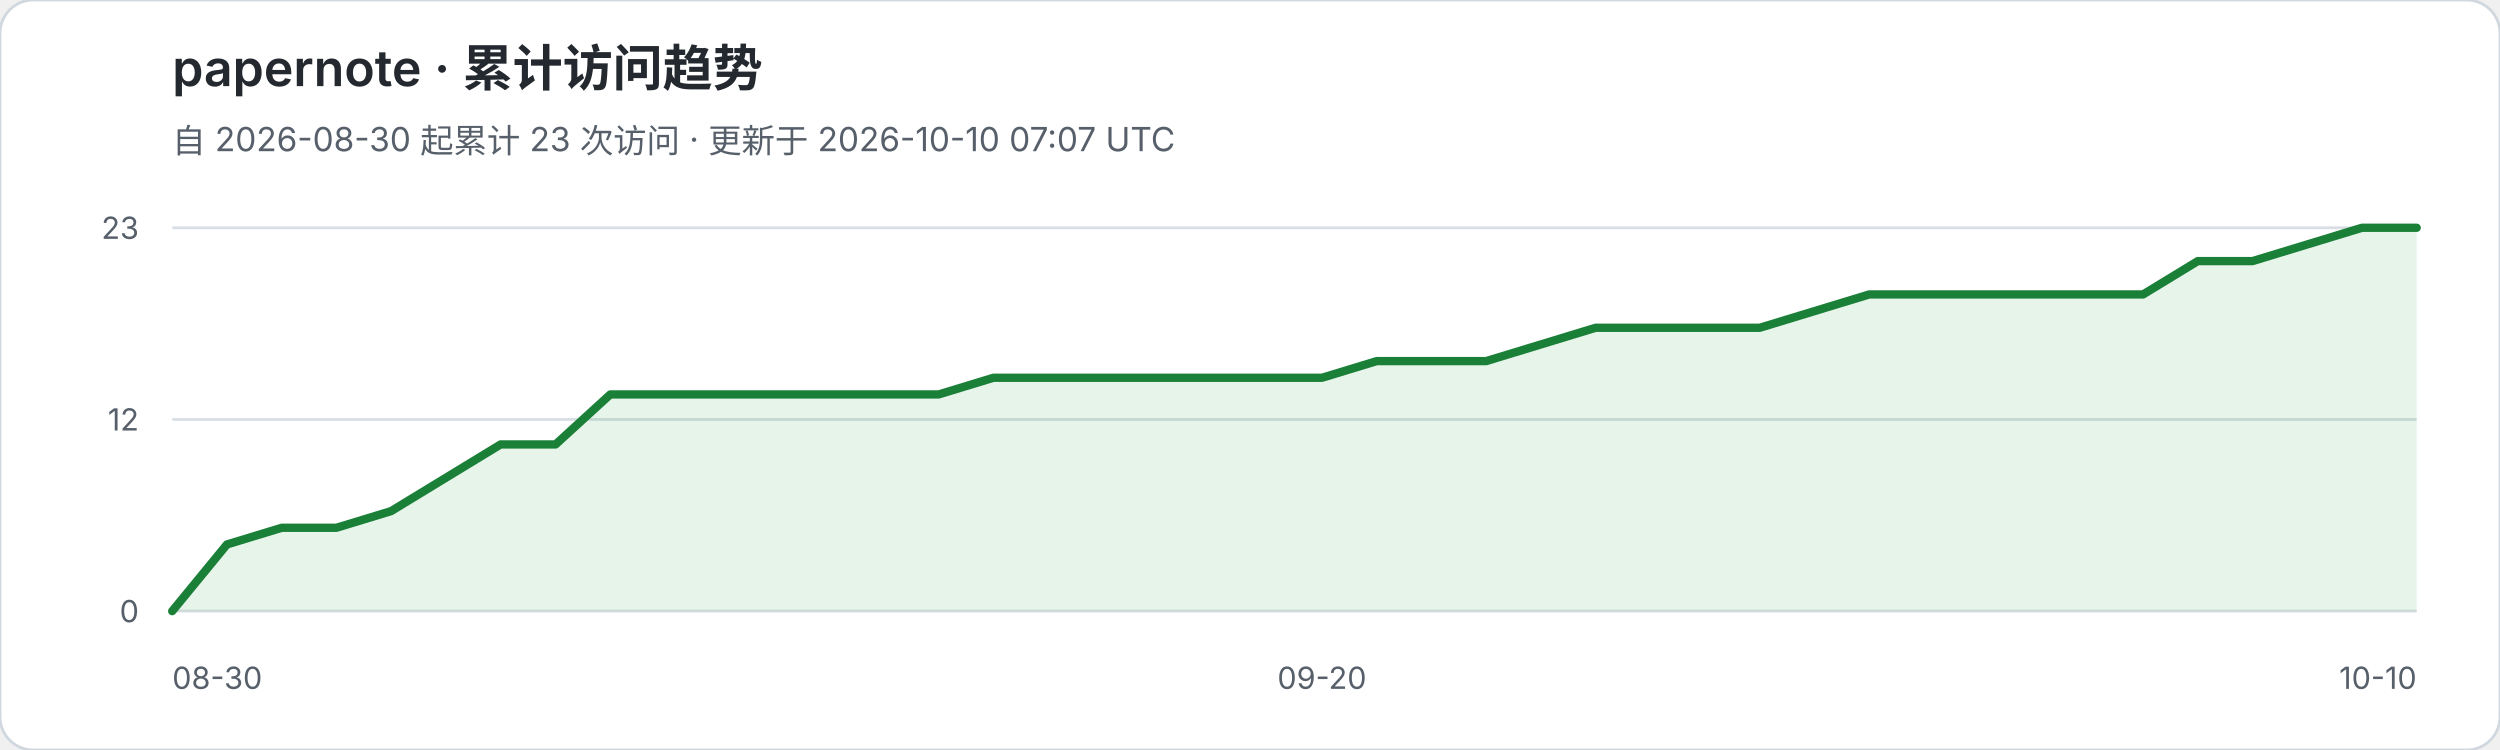
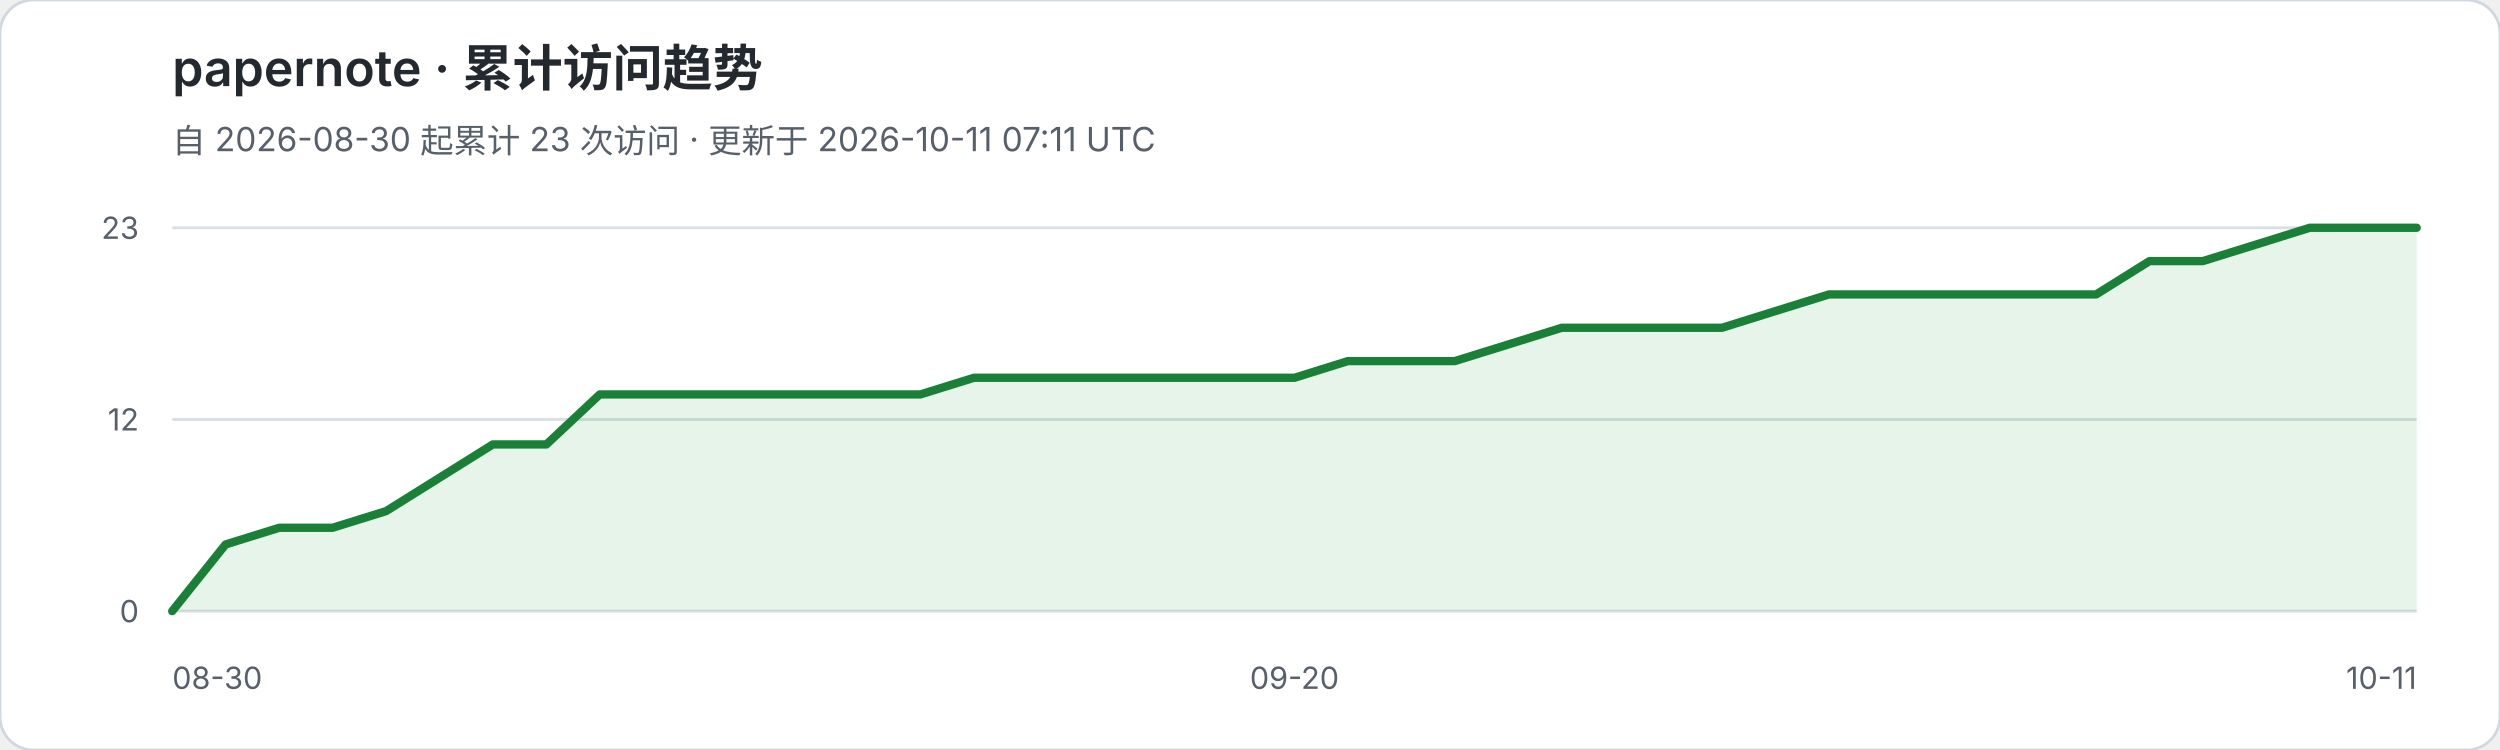
<svg xmlns="http://www.w3.org/2000/svg" width="900" height="270" viewBox="0 0 900 270" role="img" aria-labelledby="title desc">
  <rect width="900" height="270" rx="12" fill="#ffffff" stroke="#d0d7de" />
  <text x="62" y="31" fill="#24292f" font-family="-apple-system,BlinkMacSystemFont,Segoe UI,sans-serif" font-size="18" font-weight="600">papernote · 累计访问趋势</text>
-   <text x="62" y="55" fill="#57606a" font-family="-apple-system,BlinkMacSystemFont,Segoe UI,sans-serif" font-size="12">自 2026-08-30 起累计 23 次访问 · 更新于 2026-10-10 07:07 UTC</text>
+   <text x="62" y="55" fill="#57606a" font-family="-apple-system,BlinkMacSystemFont,Segoe UI,sans-serif" font-size="12">自 2026-08-30 起累计 23 次访问 · 更新于 2026-10-11 07:11 UTC</text>
  <g font-family="-apple-system,BlinkMacSystemFont,Segoe UI,sans-serif">
    <line x1="62" y1="82.0" x2="870" y2="82.0" stroke="#d8dee4" stroke-width="1" />
    <text x="50" y="86.0" text-anchor="end" fill="#57606a" font-size="11">23</text>
    <line x1="62" y1="151.0" x2="870" y2="151.0" stroke="#d8dee4" stroke-width="1" />
    <text x="50" y="155.0" text-anchor="end" fill="#57606a" font-size="11">12</text>
    <line x1="62" y1="220.0" x2="870" y2="220.0" stroke="#d8dee4" stroke-width="1" />
    <text x="50" y="224.0" text-anchor="end" fill="#57606a" font-size="11">0</text>
  </g>
-   <polygon points="62,220 62.0,220.0 81.7,196.0 101.4,190.0 121.1,190.0 140.8,184.0 160.5,172.0 180.2,160.0 200.0,160.0 219.7,142.0 239.4,142.0 259.1,142.0 278.8,142.0 298.5,142.0 318.2,142.0 337.9,142.0 357.6,136.0 377.3,136.0 397.0,136.0 416.7,136.0 436.4,136.0 456.1,136.0 475.9,136.0 495.6,130.0 515.3,130.0 535.0,130.0 554.7,124.0 574.4,118.0 594.1,118.0 613.8,118.0 633.5,118.0 653.2,112.0 672.9,106.0 692.6,106.0 712.3,106.0 732.0,106.0 751.8,106.0 771.5,106.0 791.2,94.0 810.9,94.0 830.6,88.0 850.3,82.0 870.0,82.0 870,220" fill="#2da44e" fill-opacity="0.12" />
-   <polyline points="62.0,220.0 81.7,196.0 101.4,190.0 121.1,190.0 140.8,184.0 160.5,172.0 180.2,160.0 200.0,160.0 219.7,142.0 239.4,142.0 259.1,142.0 278.8,142.0 298.5,142.0 318.2,142.0 337.9,142.0 357.6,136.0 377.3,136.0 397.0,136.0 416.7,136.0 436.4,136.0 456.1,136.0 475.9,136.0 495.6,130.0 515.3,130.0 535.0,130.0 554.7,124.0 574.4,118.0 594.1,118.0 613.8,118.0 633.5,118.0 653.2,112.0 672.9,106.0 692.6,106.0 712.3,106.0 732.0,106.0 751.8,106.0 771.5,106.0 791.2,94.0 810.9,94.0 830.6,88.0 850.3,82.0 870.0,82.0" fill="none" stroke="#1a7f37" stroke-width="3" stroke-linejoin="round" stroke-linecap="round" />
+   <polygon points="62,220 62.0,220.0 81.2,196.0 100.5,190.0 119.7,190.0 139.0,184.0 158.2,172.0 177.4,160.0 196.7,160.0 215.9,142.0 235.1,142.0 254.4,142.0 273.6,142.0 292.9,142.0 312.1,142.0 331.3,142.0 350.6,136.0 369.8,136.0 389.0,136.0 408.3,136.0 427.5,136.0 446.8,136.0 466.0,136.0 485.2,130.0 504.5,130.0 523.7,130.0 543.0,124.0 562.2,118.0 581.4,118.0 600.7,118.0 619.9,118.0 639.1,112.0 658.4,106.0 677.6,106.0 696.9,106.0 716.1,106.0 735.3,106.0 754.6,106.0 773.8,94.0 793.0,94.0 812.3,88.0 831.5,82.0 850.8,82.0 870.0,82.0 870,220" fill="#2da44e" fill-opacity="0.12" />
+   <polyline points="62.0,220.0 81.2,196.0 100.5,190.0 119.7,190.0 139.0,184.0 158.2,172.0 177.4,160.0 196.7,160.0 215.9,142.0 235.1,142.0 254.4,142.0 273.6,142.0 292.9,142.0 312.1,142.0 331.3,142.0 350.6,136.0 369.8,136.0 389.0,136.0 408.3,136.0 427.5,136.0 446.8,136.0 466.0,136.0 485.2,130.0 504.5,130.0 523.7,130.0 543.0,124.0 562.2,118.0 581.4,118.0 600.7,118.0 619.9,118.0 639.1,112.0 658.4,106.0 677.6,106.0 696.9,106.0 716.1,106.0 735.3,106.0 754.6,106.0 773.8,94.0 793.0,94.0 812.3,88.0 831.5,82.0 850.8,82.0 870.0,82.0" fill="none" stroke="#1a7f37" stroke-width="3" stroke-linejoin="round" stroke-linecap="round" />
  <text x="62" y="248" fill="#57606a" font-family="-apple-system,BlinkMacSystemFont,Segoe UI,sans-serif" font-size="11">08-30</text>
-   <text x="475.9" y="248" text-anchor="middle" fill="#57606a" font-family="-apple-system,BlinkMacSystemFont,Segoe UI,sans-serif" font-size="11">09-20</text>
-   <text x="870" y="248" text-anchor="end" fill="#57606a" font-family="-apple-system,BlinkMacSystemFont,Segoe UI,sans-serif" font-size="11">10-10</text>
+   <text x="466.0" y="248" text-anchor="middle" fill="#57606a" font-family="-apple-system,BlinkMacSystemFont,Segoe UI,sans-serif" font-size="11">09-20</text>
+   <text x="870" y="248" text-anchor="end" fill="#57606a" font-family="-apple-system,BlinkMacSystemFont,Segoe UI,sans-serif" font-size="11">10-11</text>
</svg>
